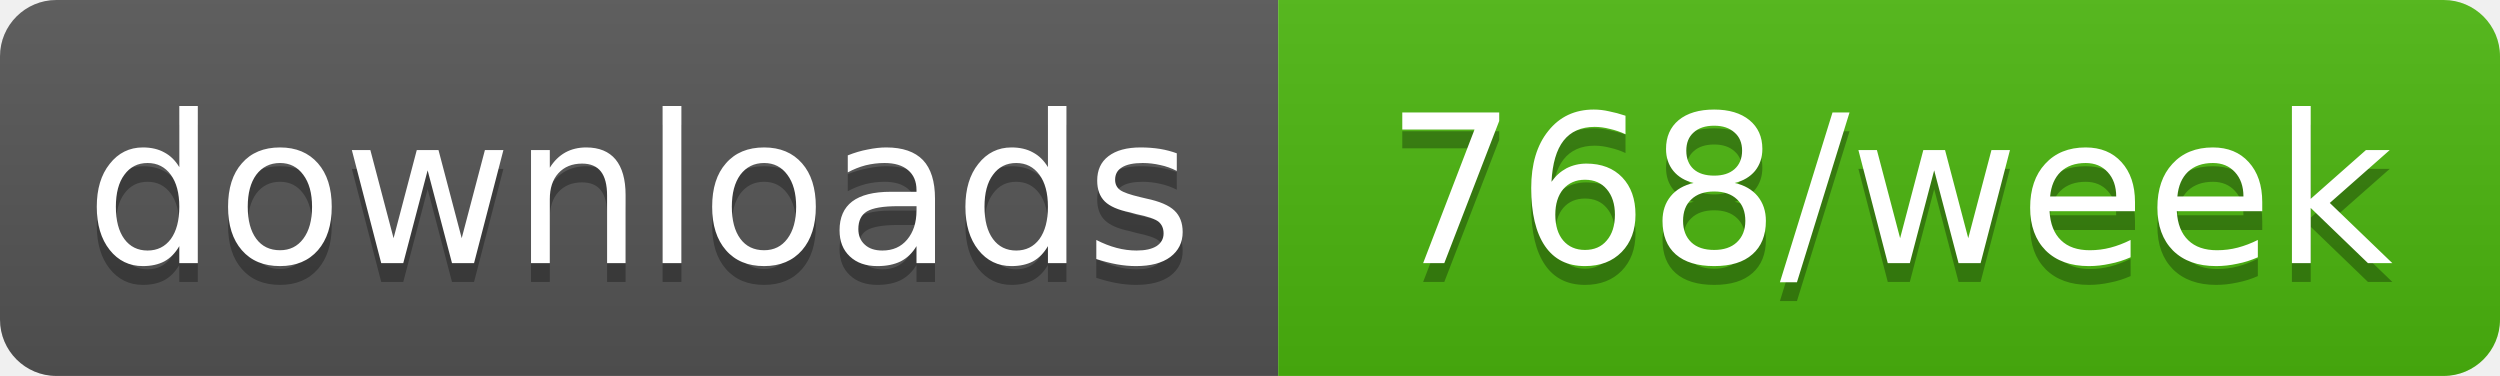
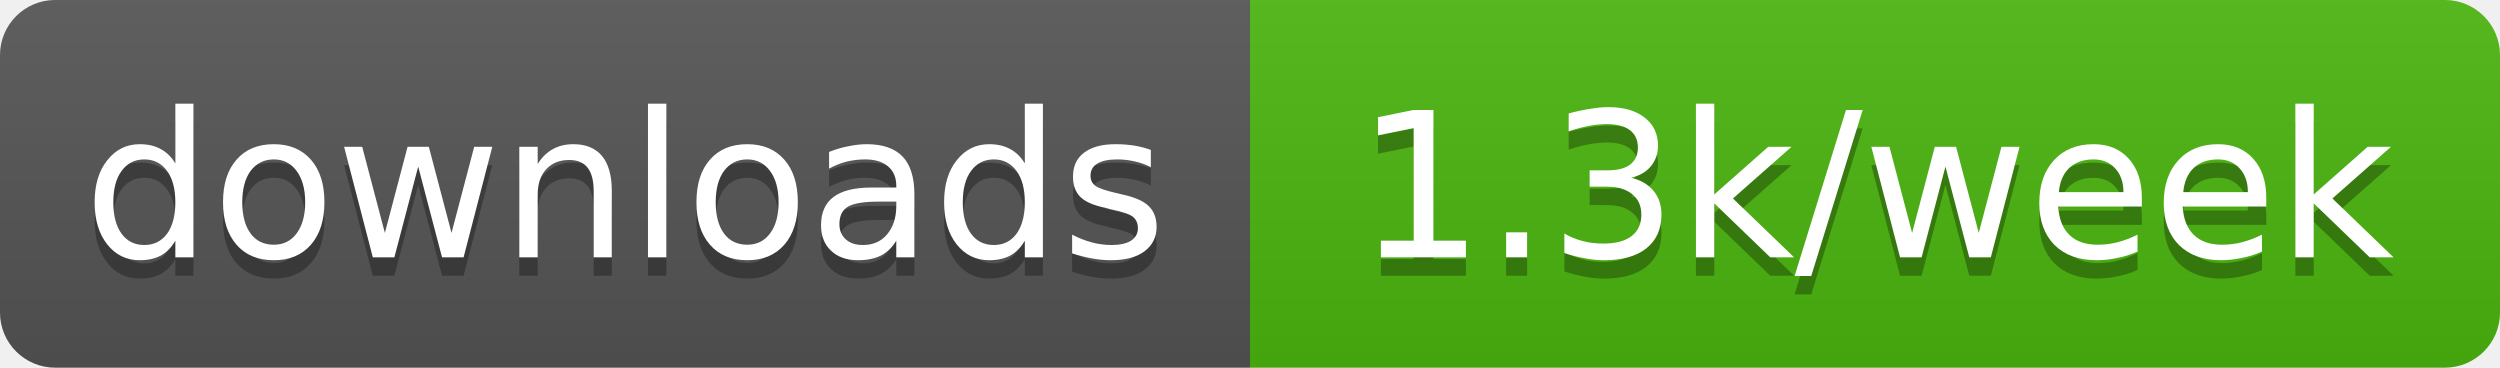
- <svg xmlns="http://www.w3.org/2000/svg" width="133" height="20" role="img" aria-label="downloads: 768/week">
+ <svg xmlns="http://www.w3.org/2000/svg" width="136" height="20" role="img" aria-label="downloads: 1.3k/week">
  <linearGradient id="s" x2="0" y2="100%">
    <stop offset="0" stop-color="#bbb" stop-opacity=".1" />
    <stop offset="1" stop-opacity=".1" />
  </linearGradient>
  <clipPath id="r">
-     <rect width="133" height="20" rx="3" fill="#fff" />
+     <rect width="136" height="20" rx="3" fill="#fff" />
  </clipPath>
  <g clip-path="url(#r)">
    <rect width="68" height="20" fill="#555" />
-     <rect x="68" width="65" height="20" fill="#4cb70e" />
-     <rect width="133" height="20" fill="url(#s)" />
+     <rect x="68" width="68" height="20" fill="#4cb70e" />
+     <rect width="136" height="20" fill="url(#s)" />
  </g>
  <g fill="#fff" text-anchor="middle" font-family="Verdana,Geneva,DejaVu Sans,sans-serif" text-rendering="geometricPrecision" font-size="11">
    <text aria-hidden="true" x="34" y="15" fill="#010101" fill-opacity=".3" textLength="58.4">downloads</text>
-     <text aria-hidden="true" x="100.5" y="15" fill="#010101" fill-opacity=".3" textLength="54.5">768/week</text>
+     <text aria-hidden="true" x="102" y="15" fill="#010101" fill-opacity=".3" textLength="57.8">1.3k/week</text>
    <text x="34" y="14" textLength="58.4">downloads</text>
-     <text x="100.5" y="14" textLength="54.5">768/week</text>
+     <text x="102" y="14" textLength="57.8">1.3k/week</text>
  </g>
</svg>
